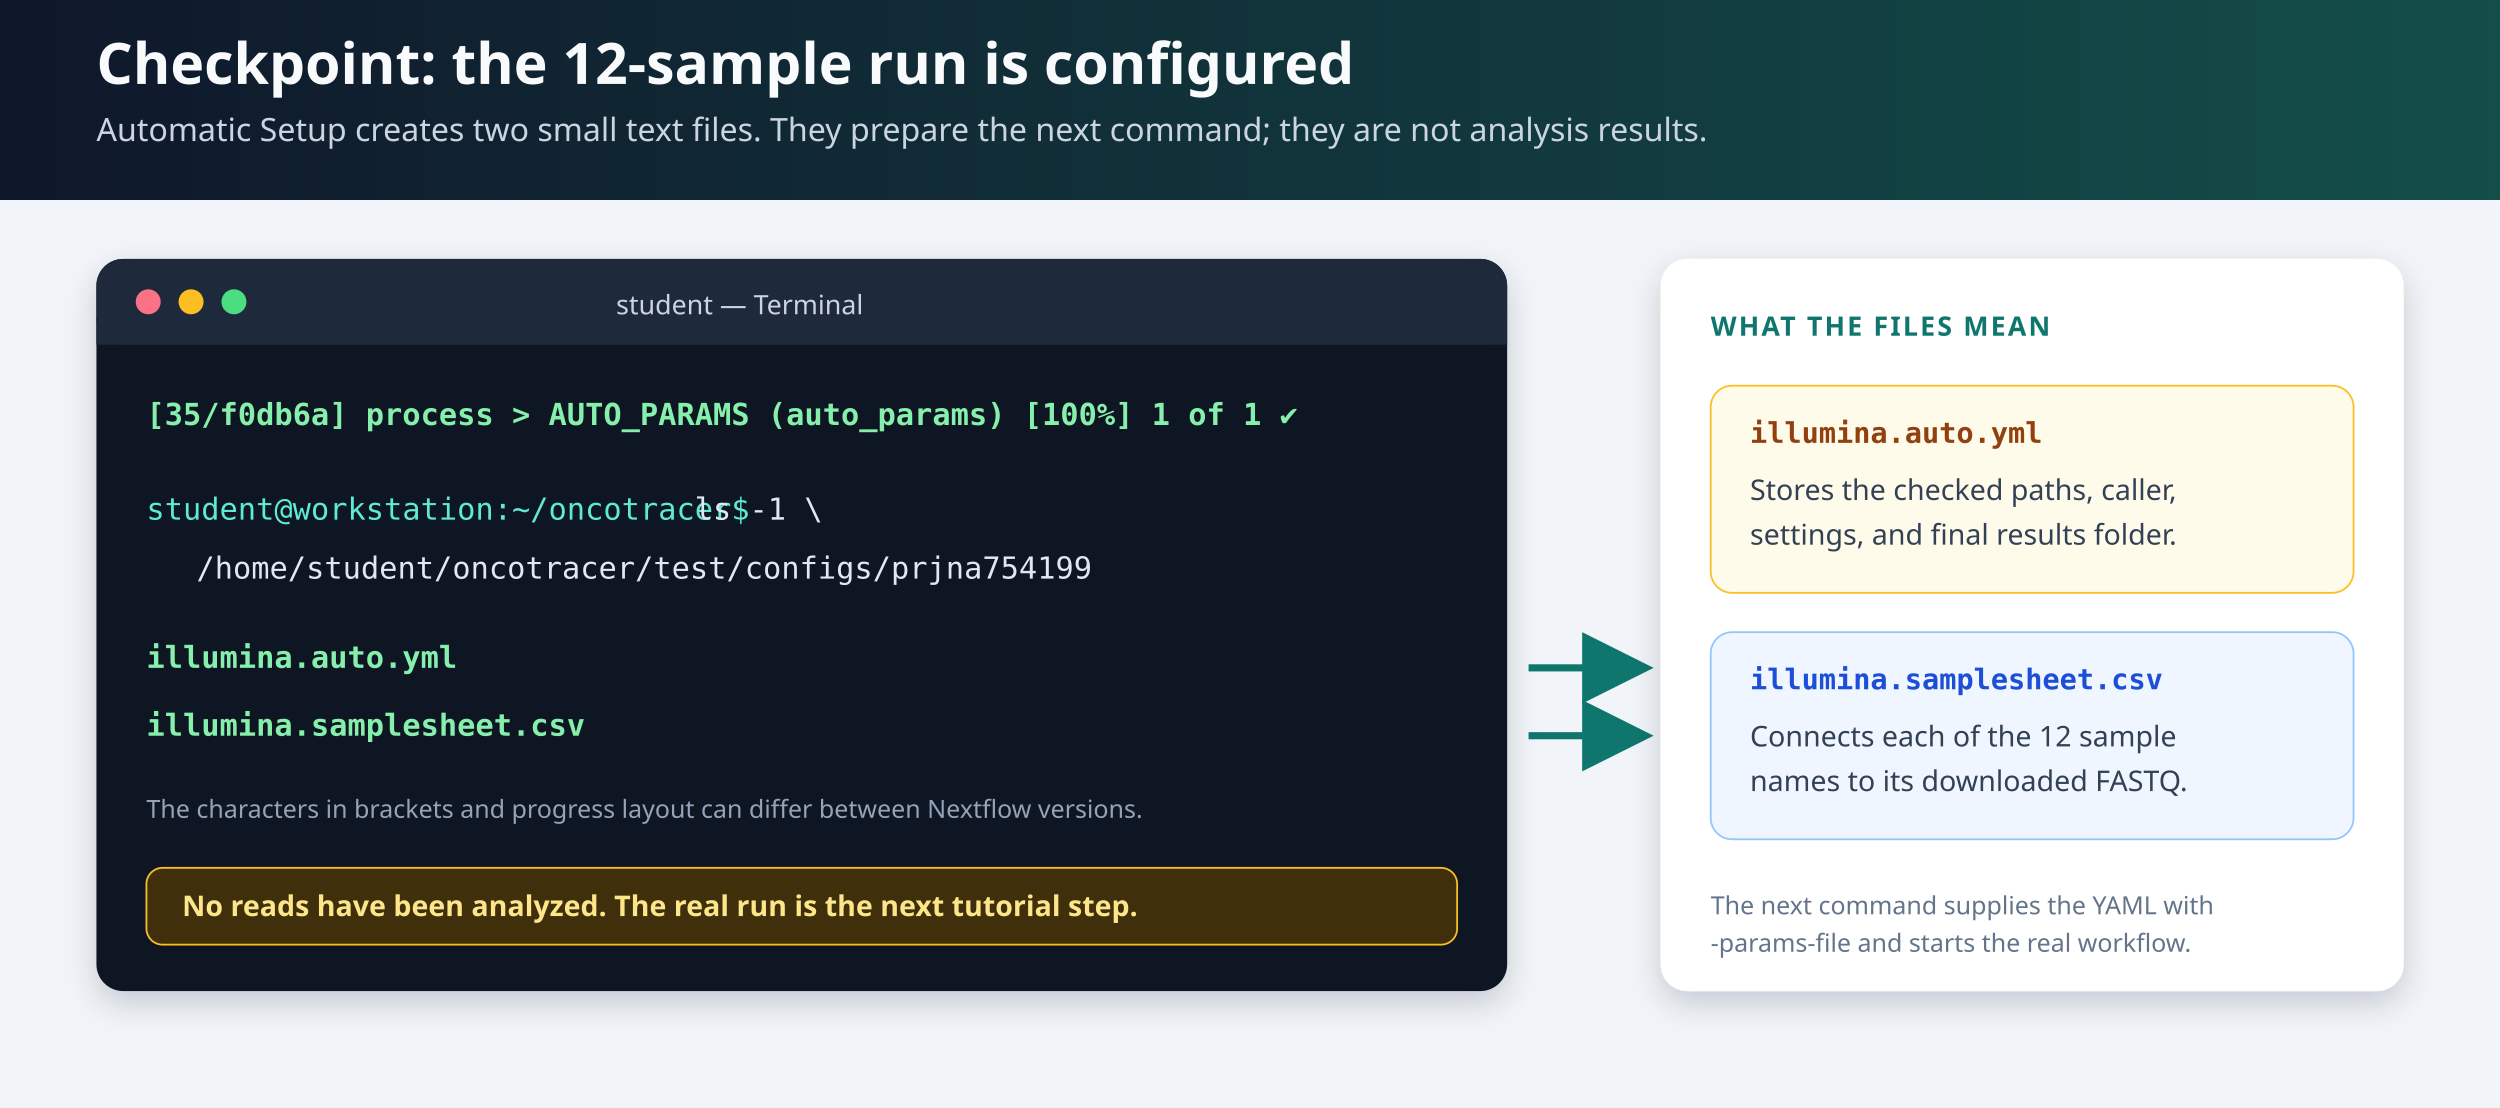
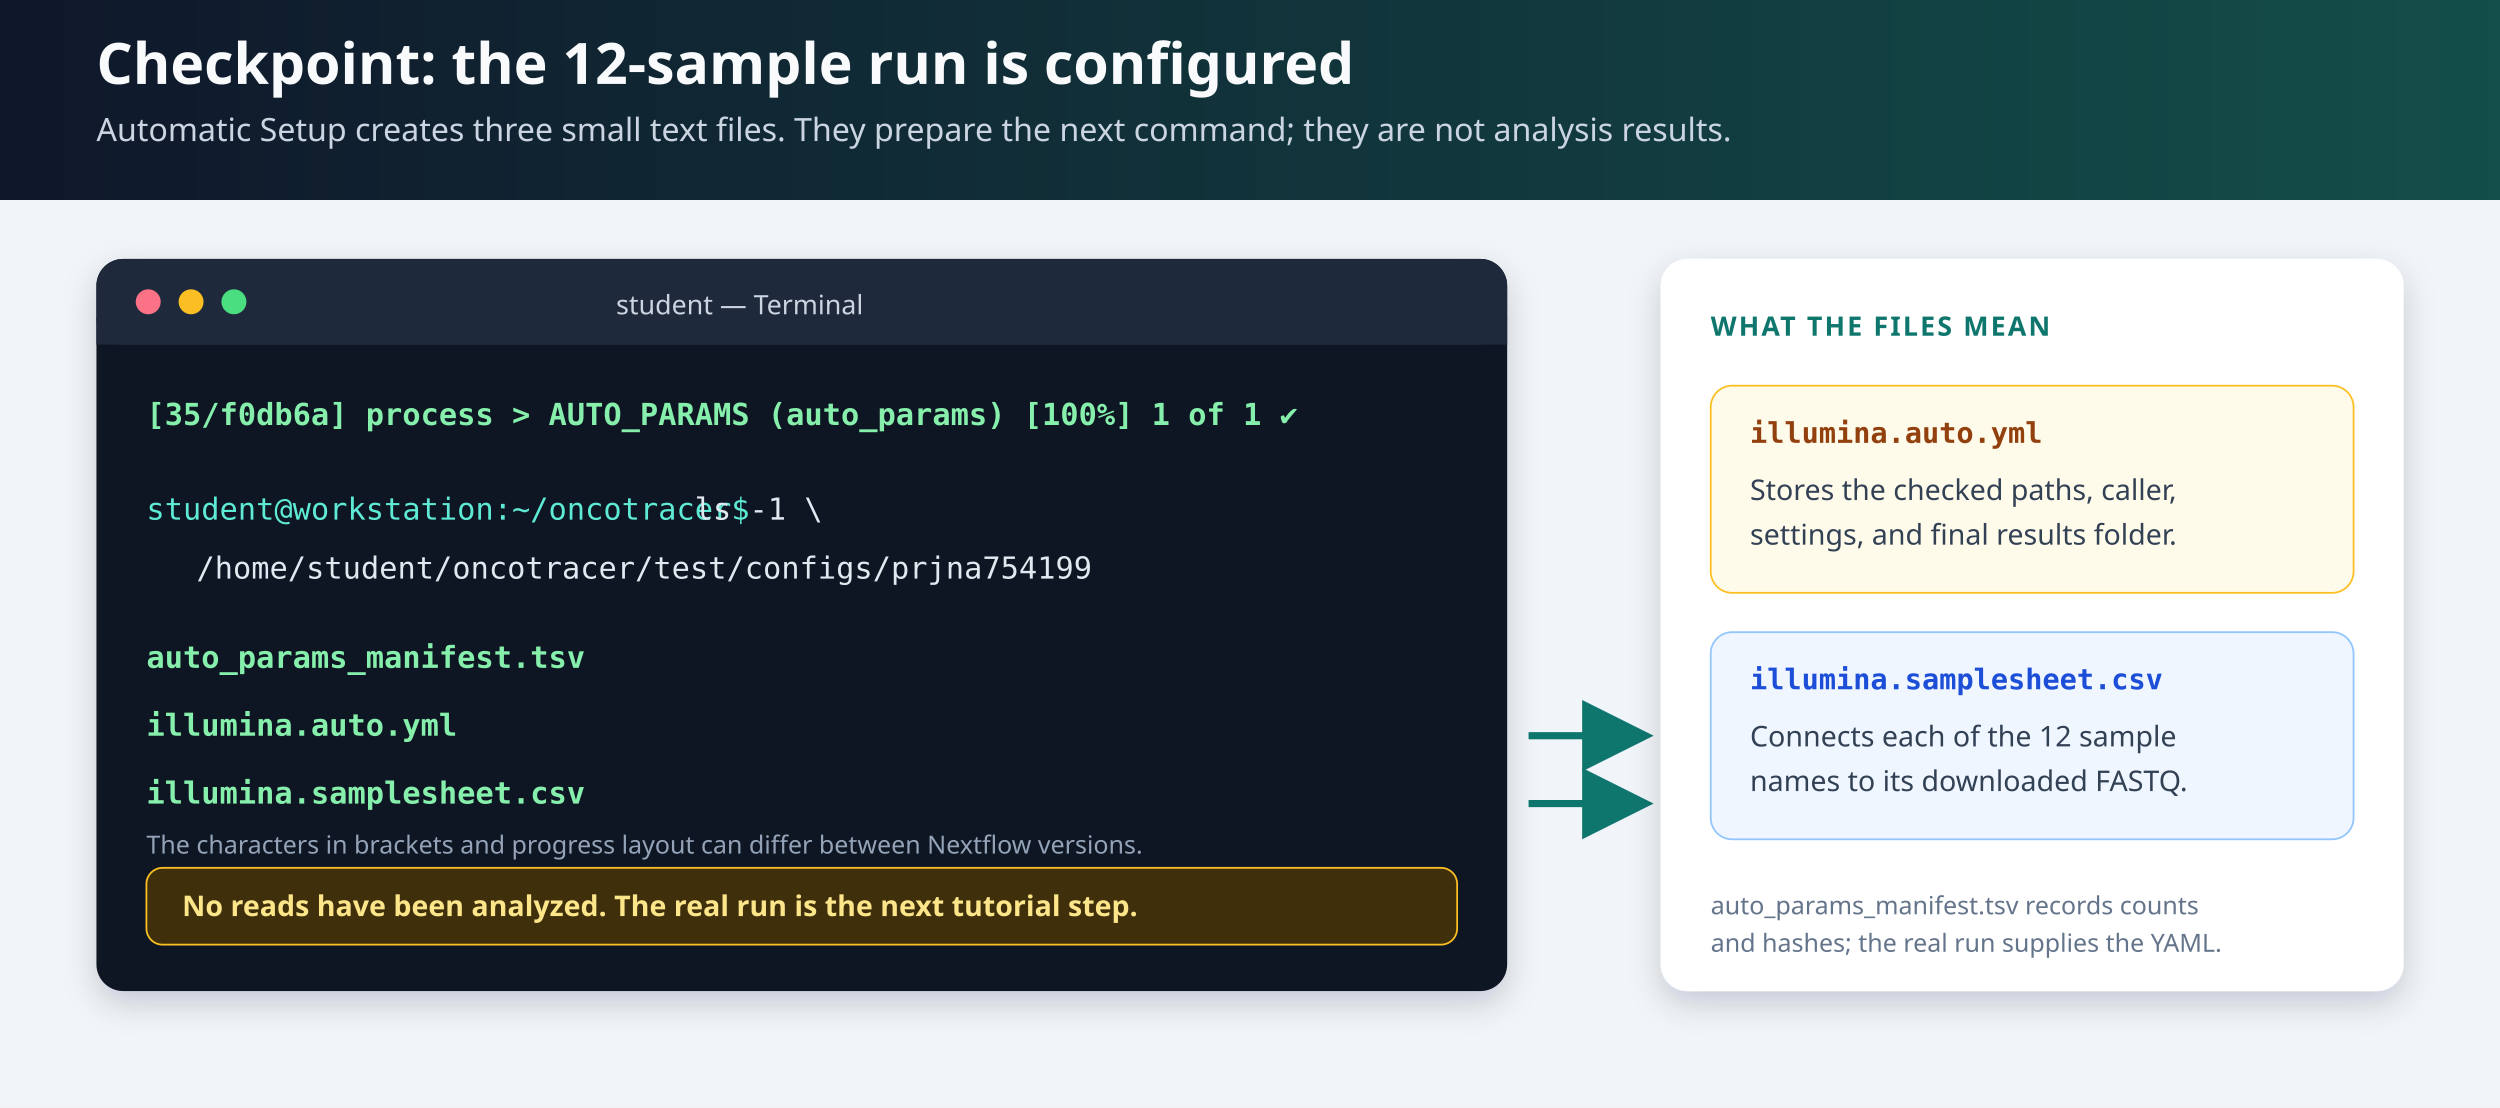
<svg xmlns="http://www.w3.org/2000/svg" width="1400" height="620" viewBox="0 0 1400 620" role="img" aria-labelledby="title desc">
  <defs>
    <linearGradient id="header" x1="0" x2="1">
      <stop offset="0" stop-color="#0f172a" />
      <stop offset="1" stop-color="#134e4a" />
    </linearGradient>
    <filter id="shadow" x="-10%" y="-10%" width="120%" height="130%">
      <feDropShadow dx="0" dy="7" stdDeviation="9" flood-color="#0f172a" flood-opacity=".18" />
    </filter>
    <marker id="arrow" markerWidth="10" markerHeight="10" refX="8" refY="5" orient="auto">
      <path d="M0 0 L10 5 L0 10 Z" fill="#0f766e" />
    </marker>
  </defs>
  <style>.h1{font:700 32px system-ui,sans-serif;fill:#f8fafc}.lead{font:18px system-ui,sans-serif;fill:#cbd5e1}.term{font:17px ui-monospace,SFMono-Regular,Consolas,monospace;fill:#e2e8f0}.prompt{fill:#5eead4}.success{fill:#86efac;font-weight:700}.label{font:700 15px system-ui,sans-serif;fill:#0f766e;letter-spacing:.08em}.body{font:16px system-ui,sans-serif;fill:#334155}.small{font:14px system-ui,sans-serif;fill:#64748b}.note{font:700 17px system-ui,sans-serif;fill:#92400e}</style>
  <rect width="1400" height="620" fill="#f1f5f9" />
  <rect width="1400" height="112" fill="url(#header)" />
  <text class="h1" x="54" y="47">Checkpoint: the 12-sample run is configured</text>
-   <text class="lead" x="54" y="79">Automatic Setup creates two small text files. They prepare the next command; they are not analysis results.</text>
+   <text class="lead" x="54" y="79">Automatic Setup creates three small text files. They prepare the next command; they are not analysis results.</text>
  <g filter="url(#shadow)">
    <rect x="54" y="145" width="790" height="410" rx="15" fill="#0b1220" />
  </g>
  <rect x="54" y="145" width="790" height="48" rx="15" fill="#1e293b" />
  <rect x="54" y="178" width="790" height="15" fill="#1e293b" />
  <circle cx="83" cy="169" r="7" fill="#fb7185" />
  <circle cx="107" cy="169" r="7" fill="#fbbf24" />
  <circle cx="131" cy="169" r="7" fill="#4ade80" />
  <text x="345" y="176" font-family="system-ui,sans-serif" font-size="15" fill="#cbd5e1">student — Terminal</text>
  <text class="term success" x="82" y="238">[35/f0db6a] process &gt; AUTO_PARAMS (auto_params) [100%] 1 of 1 ✔</text>
  <text class="term prompt" x="82" y="291">student@workstation:~/oncotracer$</text>
  <text class="term" x="389" y="291">ls -1 \</text>
  <text class="term" x="110" y="324">/home/student/oncotracer/test/configs/prjna754199</text>
-   <text class="term success" x="82" y="374">illumina.auto.yml</text>
-   <text class="term success" x="82" y="412">illumina.samplesheet.csv</text>
-   <text x="82" y="458" font-family="system-ui,sans-serif" font-size="14" fill="#94a3b8">The characters in brackets and progress layout can differ between Nextflow versions.</text>
+   <text class="term success" x="82" y="374">auto_params_manifest.tsv</text>
+   <text class="term success" x="82" y="412">illumina.auto.yml</text>
+   <text class="term success" x="82" y="450">illumina.samplesheet.csv</text>
+   <text x="82" y="478" font-family="system-ui,sans-serif" font-size="14" fill="#94a3b8">The characters in brackets and progress layout can differ between Nextflow versions.</text>
  <rect x="82" y="486" width="734" height="43" rx="9" fill="#3f2f0b" stroke="#fbbf24" />
  <text x="102" y="513" font-family="system-ui,sans-serif" font-size="16" font-weight="700" fill="#fde68a">No reads have been analyzed. The real run is the next tutorial step.</text>
-   <path d="M856 374 H918" stroke="#0f766e" stroke-width="4" marker-end="url(#arrow)" />
  <path d="M856 412 H918" stroke="#0f766e" stroke-width="4" marker-end="url(#arrow)" />
+   <path d="M856 450 H918" stroke="#0f766e" stroke-width="4" marker-end="url(#arrow)" />
  <g filter="url(#shadow)">
    <rect x="930" y="145" width="416" height="410" rx="15" fill="#fff" />
  </g>
  <text class="label" x="958" y="188">WHAT THE FILES MEAN</text>
  <rect x="958" y="216" width="360" height="116" rx="12" fill="#fffbeb" stroke="#fbbf24" />
  <text x="980" y="248" font-family="ui-monospace,SFMono-Regular,Consolas,monospace" font-size="16" font-weight="700" fill="#92400e">illumina.auto.yml</text>
  <text class="body" x="980" y="280">Stores the checked paths, caller,</text>
  <text class="body" x="980" y="305">settings, and final results folder.</text>
  <rect x="958" y="354" width="360" height="116" rx="12" fill="#eff6ff" stroke="#93c5fd" />
  <text x="980" y="386" font-family="ui-monospace,SFMono-Regular,Consolas,monospace" font-size="16" font-weight="700" fill="#1d4ed8">illumina.samplesheet.csv</text>
  <text class="body" x="980" y="418">Connects each of the 12 sample</text>
  <text class="body" x="980" y="443">names to its downloaded FASTQ.</text>
-   <text class="small" x="958" y="512">The next command supplies the YAML with</text>
-   <text class="small" x="958" y="533">-params-file and starts the real workflow.</text>
+   <text class="small" x="958" y="512">auto_params_manifest.tsv records counts</text>
+   <text class="small" x="958" y="533">and hashes; the real run supplies the YAML.</text>
</svg>
